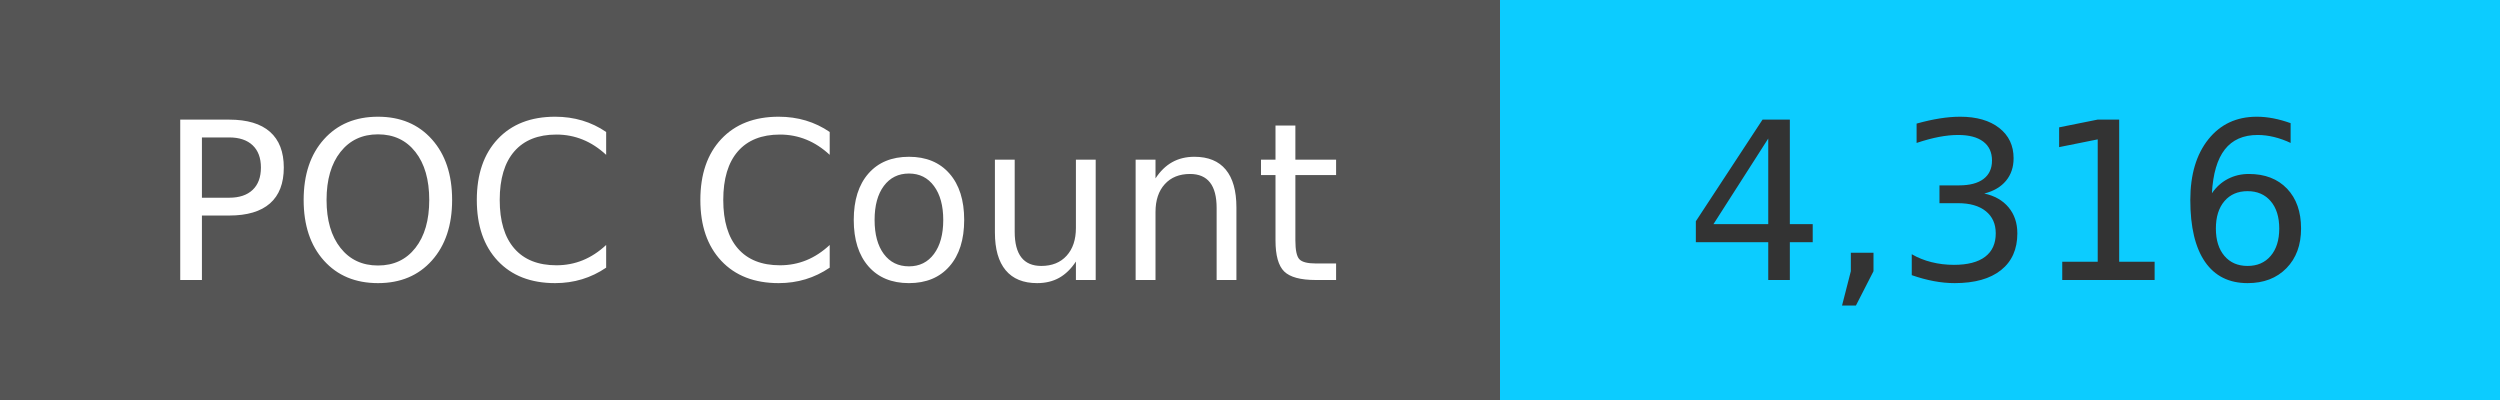
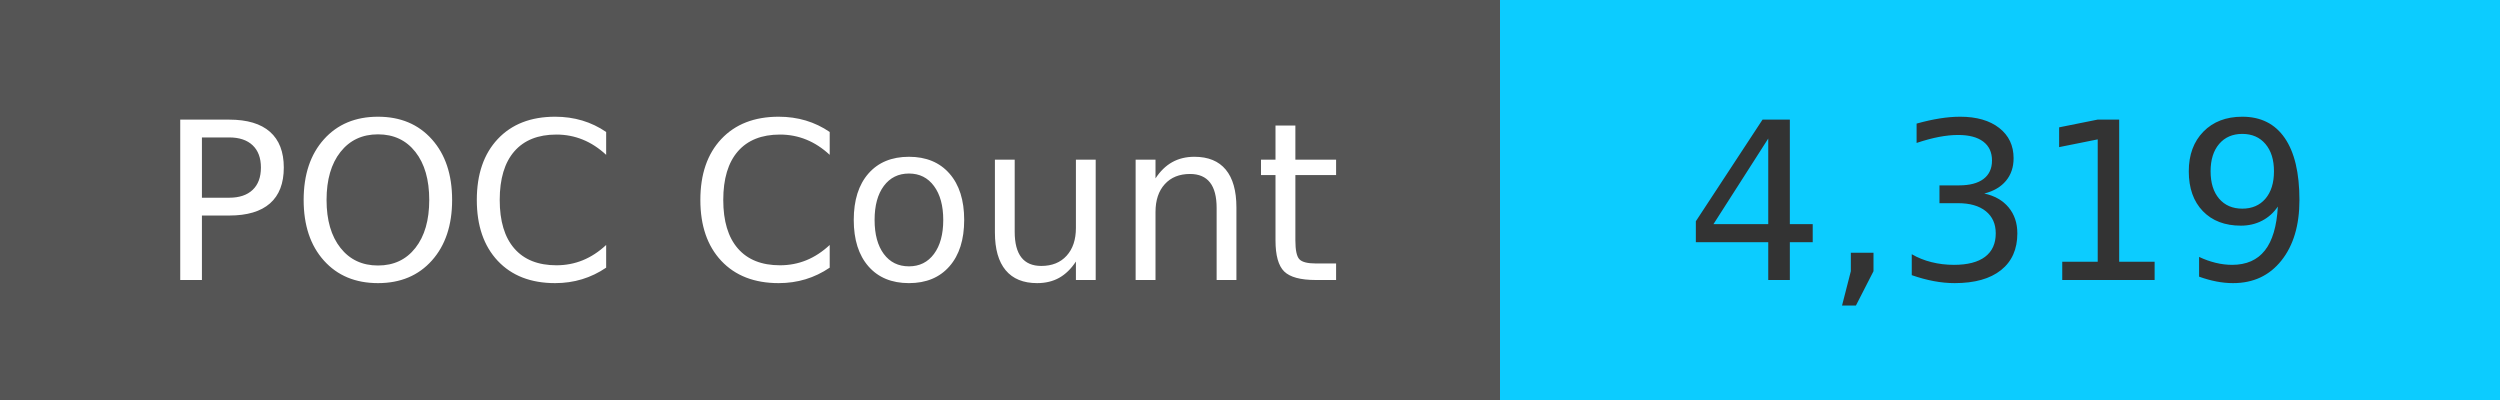
<svg xmlns="http://www.w3.org/2000/svg" width="125" height="20" role="img">
  <linearGradient id="s" x2="0" y2="100%">
    <stop offset="0" stop-color="#bbb" stop-opacity=".1" />
    <stop offset="1" stop-opacity=".1" />
  </linearGradient>
  <g>
    <rect width="75" height="20" fill="#555" />
    <rect x="75" width="267" height="20" fill="#0cccff" />
  </g>
  <g fill="#fff" text-anchor="middle" font-family="Verdana,Geneva,DejaVu Sans,sans-serif" text-rendering="geometricPrecision" font-size="110">
    <text x="375" y="140" transform="scale(.1)" fill="#fff">
            POC Count
        </text>
    <text x="1000" y="140" transform="scale(.1)" fill="#333">
-             4,316
+             4,319
        </text>
  </g>
</svg>
